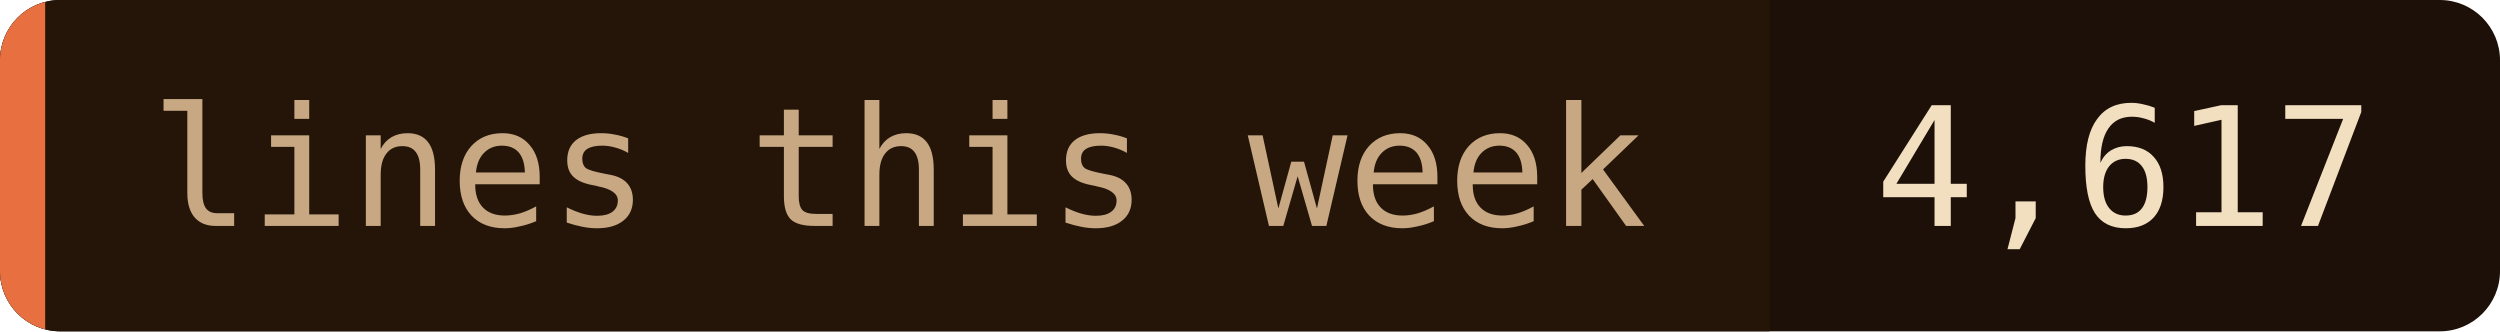
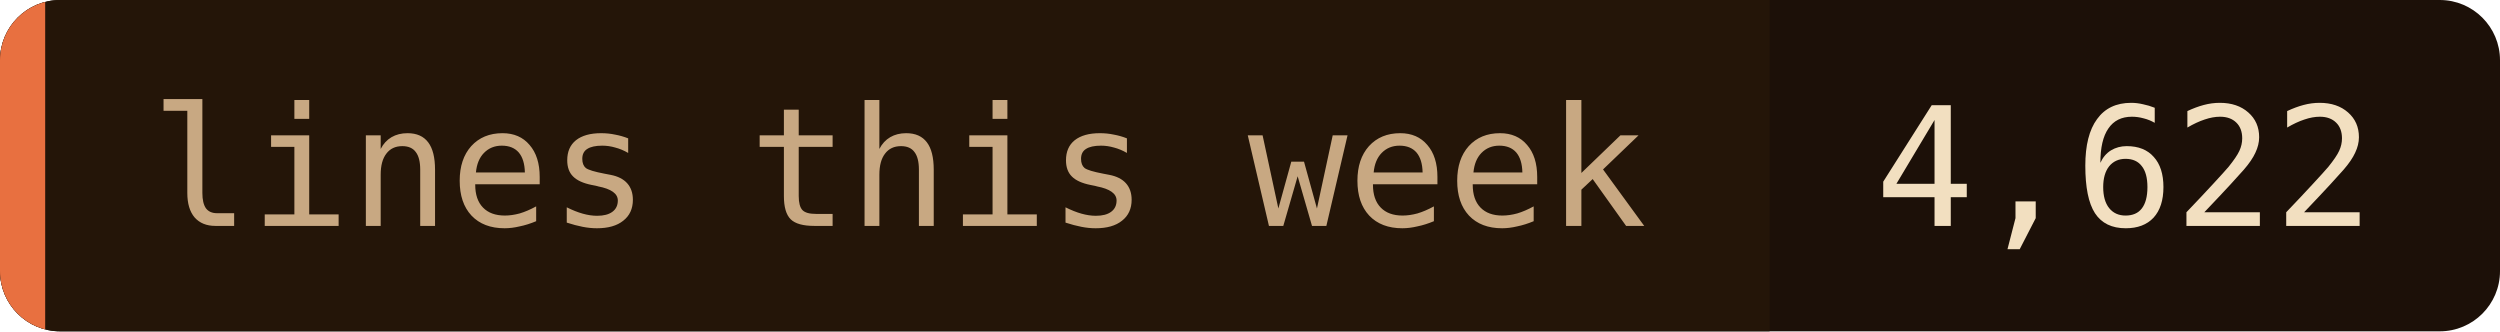
- <svg xmlns="http://www.w3.org/2000/svg" width="166" height="22" role="img" aria-label="lines this week: 4,617">
+ <svg xmlns="http://www.w3.org/2000/svg" width="166" height="22" role="img" aria-label="lines this week: 4,622">
  <clipPath id="c">
    <rect width="166" height="22" rx="4" />
  </clipPath>
  <g clip-path="url(#c)">
    <rect width="166" height="22" fill="#1c1008" />
    <rect width="117.5" height="22" fill="#241508" />
    <rect width="3" height="22" fill="#e87040" />
  </g>
  <g font-family="'JetBrains Mono', 'Fira Code', ui-monospace, SFMono-Regular, Menlo, monospace" font-size="11">
    <text x="10" y="15" fill="#c8a882">lines this week</text>
-     <text x="124.5" y="15" fill="#f2dfc0">4,617</text>
+     <text x="124.5" y="15" fill="#f2dfc0">4,622</text>
  </g>
</svg>
